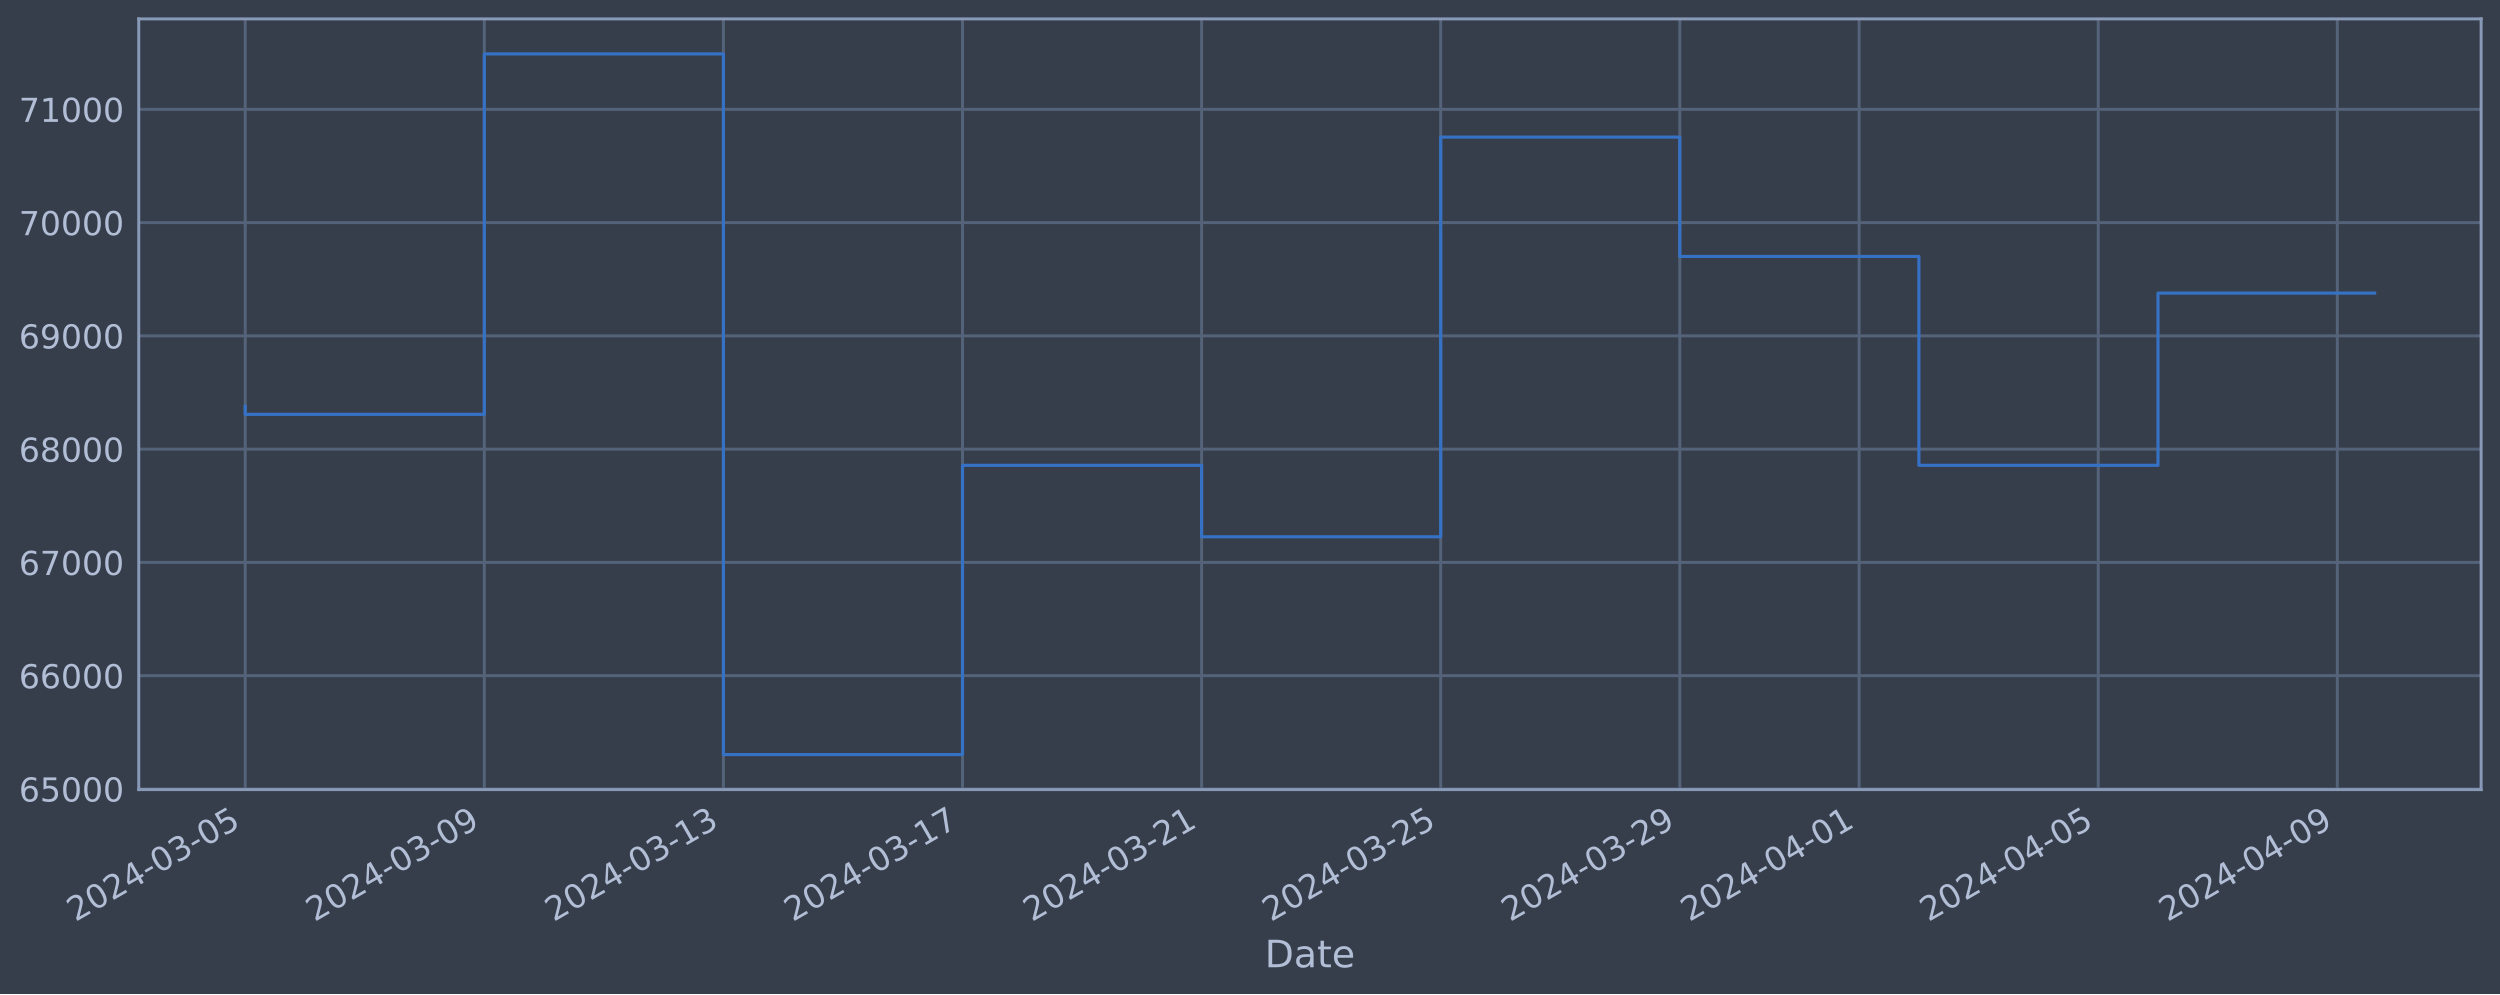
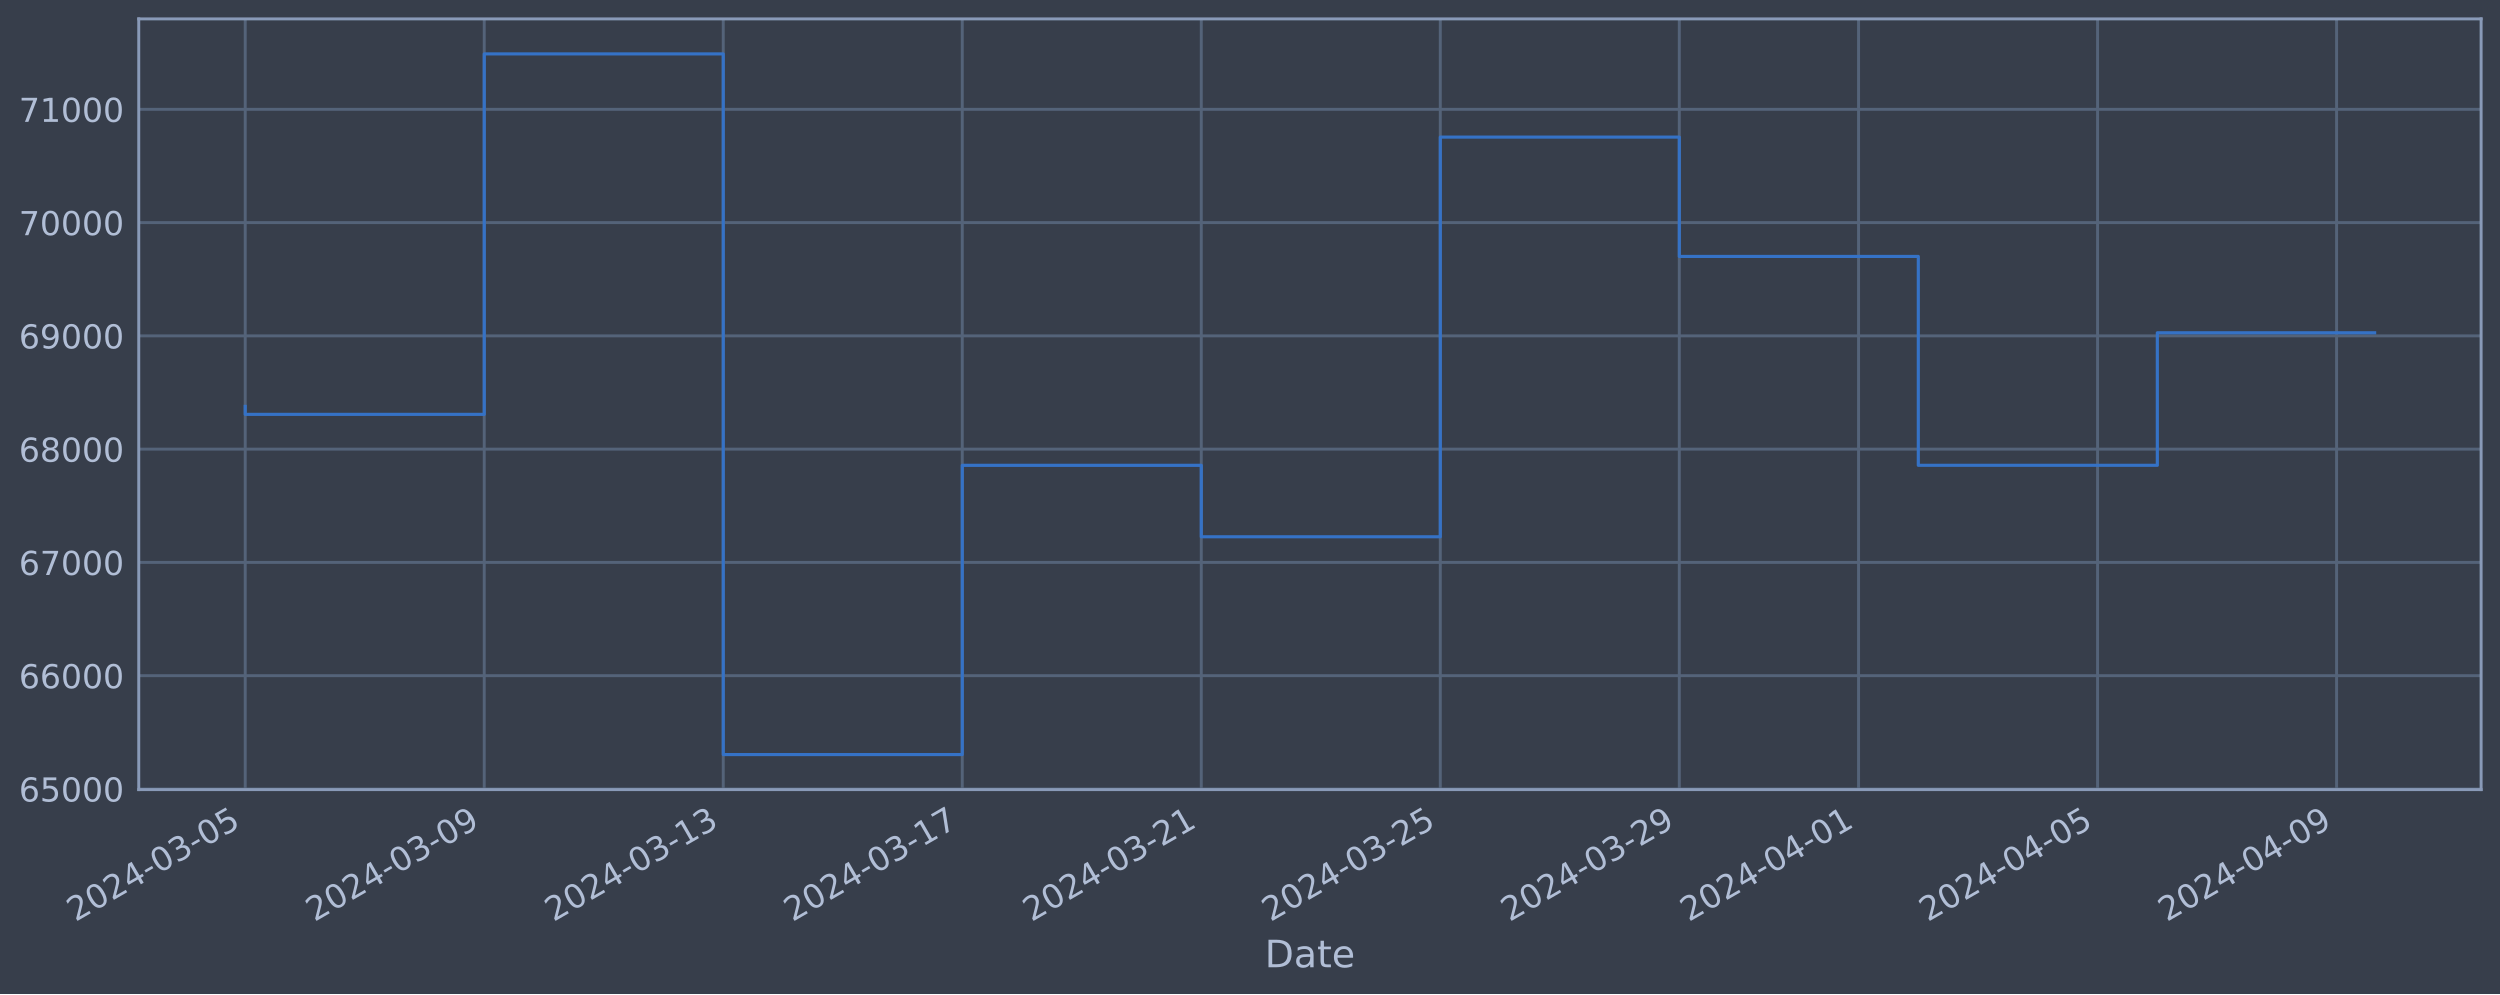
<svg xmlns="http://www.w3.org/2000/svg" xmlns:xlink="http://www.w3.org/1999/xlink" width="952.884pt" height="378.87pt" viewBox="0 0 952.884 378.87" version="1.1">
  <defs>
    <style type="text/css">*{stroke-linejoin: round; stroke-linecap: butt}</style>
  </defs>
  <g id="figure_1">
    <g id="patch_1">
      <path d="M 0 378.87  L 952.884 378.87  L 952.884 0  L 0 0  z " style="fill: #373e4b" />
    </g>
    <g id="axes_1">
      <g id="patch_2">
        <path d="M 52.884 300.96  L 945.684 300.96  L 945.684 7.2  L 52.884 7.2  z " style="fill: #373e4b" />
      </g>
      <g id="matplotlib.axis_1">
        <g id="xtick_1">
          <g id="line2d_1">
-             <path d="M 93.466 300.96  L 93.466 7.2  " clip-path="url(#pe21fe9ec4f)" style="fill: none; stroke: #546379; stroke-width: 1.12; stroke-linecap: square" />
+             <path d="M 93.466 300.96  L 93.466 7.2  " clip-path="url(#p853f386c02)" style="fill: none; stroke: #546379; stroke-width: 1.12; stroke-linecap: square" />
          </g>
          <g id="line2d_2" />
          <g id="text_1">
            <g style="fill: #b1bed6" transform="translate(28.74006 351.4642) rotate(-30) scale(0.126 -0.126)">
              <defs>
                <path id="DejaVuSans-32" d="M 1228 531  L 3431 531  L 3431 0  L 469 0  L 469 531  Q 828 903 1448 1529  Q 2069 2156 2228 2338  Q 2531 2678 2651 2914  Q 2772 3150 2772 3378  Q 2772 3750 2511 3984  Q 2250 4219 1831 4219  Q 1534 4219 1204 4116  Q 875 4013 500 3803  L 500 4441  Q 881 4594 1212 4672  Q 1544 4750 1819 4750  Q 2544 4750 2975 4387  Q 3406 4025 3406 3419  Q 3406 3131 3298 2873  Q 3191 2616 2906 2266  Q 2828 2175 2409 1742  Q 1991 1309 1228 531  z " transform="scale(0.015625)" />
                <path id="DejaVuSans-30" d="M 2034 4250  Q 1547 4250 1301 3770  Q 1056 3291 1056 2328  Q 1056 1369 1301 889  Q 1547 409 2034 409  Q 2525 409 2770 889  Q 3016 1369 3016 2328  Q 3016 3291 2770 3770  Q 2525 4250 2034 4250  z M 2034 4750  Q 2819 4750 3233 4129  Q 3647 3509 3647 2328  Q 3647 1150 3233 529  Q 2819 -91 2034 -91  Q 1250 -91 836 529  Q 422 1150 422 2328  Q 422 3509 836 4129  Q 1250 4750 2034 4750  z " transform="scale(0.015625)" />
                <path id="DejaVuSans-34" d="M 2419 4116  L 825 1625  L 2419 1625  L 2419 4116  z M 2253 4666  L 3047 4666  L 3047 1625  L 3713 1625  L 3713 1100  L 3047 1100  L 3047 0  L 2419 0  L 2419 1100  L 313 1100  L 313 1709  L 2253 4666  z " transform="scale(0.015625)" />
                <path id="DejaVuSans-2d" d="M 313 2009  L 1997 2009  L 1997 1497  L 313 1497  L 313 2009  z " transform="scale(0.015625)" />
                <path id="DejaVuSans-33" d="M 2597 2516  Q 3050 2419 3304 2112  Q 3559 1806 3559 1356  Q 3559 666 3084 287  Q 2609 -91 1734 -91  Q 1441 -91 1130 -33  Q 819 25 488 141  L 488 750  Q 750 597 1062 519  Q 1375 441 1716 441  Q 2309 441 2620 675  Q 2931 909 2931 1356  Q 2931 1769 2642 2001  Q 2353 2234 1838 2234  L 1294 2234  L 1294 2753  L 1863 2753  Q 2328 2753 2575 2939  Q 2822 3125 2822 3475  Q 2822 3834 2567 4026  Q 2313 4219 1838 4219  Q 1578 4219 1281 4162  Q 984 4106 628 3988  L 628 4550  Q 988 4650 1302 4700  Q 1616 4750 1894 4750  Q 2613 4750 3031 4423  Q 3450 4097 3450 3541  Q 3450 3153 3228 2886  Q 3006 2619 2597 2516  z " transform="scale(0.015625)" />
                <path id="DejaVuSans-35" d="M 691 4666  L 3169 4666  L 3169 4134  L 1269 4134  L 1269 2991  Q 1406 3038 1543 3061  Q 1681 3084 1819 3084  Q 2600 3084 3056 2656  Q 3513 2228 3513 1497  Q 3513 744 3044 326  Q 2575 -91 1722 -91  Q 1428 -91 1123 -41  Q 819 9 494 109  L 494 744  Q 775 591 1075 516  Q 1375 441 1709 441  Q 2250 441 2565 725  Q 2881 1009 2881 1497  Q 2881 1984 2565 2268  Q 2250 2553 1709 2553  Q 1456 2553 1204 2497  Q 953 2441 691 2322  L 691 4666  z " transform="scale(0.015625)" />
              </defs>
              <use xlink:href="#DejaVuSans-32" />
              <use xlink:href="#DejaVuSans-30" x="63.623" />
              <use xlink:href="#DejaVuSans-32" x="127.246" />
              <use xlink:href="#DejaVuSans-34" x="190.869" />
              <use xlink:href="#DejaVuSans-2d" x="254.492" />
              <use xlink:href="#DejaVuSans-30" x="290.576" />
              <use xlink:href="#DejaVuSans-33" x="354.199" />
              <use xlink:href="#DejaVuSans-2d" x="417.822" />
              <use xlink:href="#DejaVuSans-30" x="453.906" />
              <use xlink:href="#DejaVuSans-35" x="517.529" />
            </g>
          </g>
        </g>
        <g id="xtick_2">
          <g id="line2d_3">
-             <path d="M 184.598 300.96  L 184.598 7.2  " clip-path="url(#pe21fe9ec4f)" style="fill: none; stroke: #546379; stroke-width: 1.12; stroke-linecap: square" />
+             <path d="M 184.567 300.96  L 184.567 7.2  " clip-path="url(#p853f386c02)" style="fill: none; stroke: #546379; stroke-width: 1.12; stroke-linecap: square" />
          </g>
          <g id="line2d_4" />
          <g id="text_2">
-             <g style="fill: #b1bed6" transform="translate(119.8727 351.4642) rotate(-30) scale(0.126 -0.126)">
+             <g style="fill: #b1bed6" transform="translate(119.8412 351.4642) rotate(-30) scale(0.126 -0.126)">
              <defs>
                <path id="DejaVuSans-39" d="M 703 97  L 703 672  Q 941 559 1184 500  Q 1428 441 1663 441  Q 2288 441 2617 861  Q 2947 1281 2994 2138  Q 2813 1869 2534 1725  Q 2256 1581 1919 1581  Q 1219 1581 811 2004  Q 403 2428 403 3163  Q 403 3881 828 4315  Q 1253 4750 1959 4750  Q 2769 4750 3195 4129  Q 3622 3509 3622 2328  Q 3622 1225 3098 567  Q 2575 -91 1691 -91  Q 1453 -91 1209 -44  Q 966 3 703 97  z M 1959 2075  Q 2384 2075 2632 2365  Q 2881 2656 2881 3163  Q 2881 3666 2632 3958  Q 2384 4250 1959 4250  Q 1534 4250 1286 3958  Q 1038 3666 1038 3163  Q 1038 2656 1286 2365  Q 1534 2075 1959 2075  z " transform="scale(0.015625)" />
              </defs>
              <use xlink:href="#DejaVuSans-32" />
              <use xlink:href="#DejaVuSans-30" x="63.623" />
              <use xlink:href="#DejaVuSans-32" x="127.246" />
              <use xlink:href="#DejaVuSans-34" x="190.869" />
              <use xlink:href="#DejaVuSans-2d" x="254.492" />
              <use xlink:href="#DejaVuSans-30" x="290.576" />
              <use xlink:href="#DejaVuSans-33" x="354.199" />
              <use xlink:href="#DejaVuSans-2d" x="417.822" />
              <use xlink:href="#DejaVuSans-30" x="453.906" />
              <use xlink:href="#DejaVuSans-39" x="517.529" />
            </g>
          </g>
        </g>
        <g id="xtick_3">
          <g id="line2d_5">
-             <path d="M 275.731 300.96  L 275.731 7.2  " clip-path="url(#pe21fe9ec4f)" style="fill: none; stroke: #546379; stroke-width: 1.12; stroke-linecap: square" />
+             <path d="M 275.668 300.96  L 275.668 7.2  " clip-path="url(#p853f386c02)" style="fill: none; stroke: #546379; stroke-width: 1.12; stroke-linecap: square" />
          </g>
          <g id="line2d_6" />
          <g id="text_3">
-             <g style="fill: #b1bed6" transform="translate(211.0054 351.4642) rotate(-30) scale(0.126 -0.126)">
+             <g style="fill: #b1bed6" transform="translate(210.9423 351.4642) rotate(-30) scale(0.126 -0.126)">
              <defs>
                <path id="DejaVuSans-31" d="M 794 531  L 1825 531  L 1825 4091  L 703 3866  L 703 4441  L 1819 4666  L 2450 4666  L 2450 531  L 3481 531  L 3481 0  L 794 0  L 794 531  z " transform="scale(0.015625)" />
              </defs>
              <use xlink:href="#DejaVuSans-32" />
              <use xlink:href="#DejaVuSans-30" x="63.623" />
              <use xlink:href="#DejaVuSans-32" x="127.246" />
              <use xlink:href="#DejaVuSans-34" x="190.869" />
              <use xlink:href="#DejaVuSans-2d" x="254.492" />
              <use xlink:href="#DejaVuSans-30" x="290.576" />
              <use xlink:href="#DejaVuSans-33" x="354.199" />
              <use xlink:href="#DejaVuSans-2d" x="417.822" />
              <use xlink:href="#DejaVuSans-31" x="453.906" />
              <use xlink:href="#DejaVuSans-33" x="517.529" />
            </g>
          </g>
        </g>
        <g id="xtick_4">
          <g id="line2d_7">
-             <path d="M 366.864 300.96  L 366.864 7.2  " clip-path="url(#pe21fe9ec4f)" style="fill: none; stroke: #546379; stroke-width: 1.12; stroke-linecap: square" />
+             <path d="M 366.769 300.96  L 366.769 7.2  " clip-path="url(#p853f386c02)" style="fill: none; stroke: #546379; stroke-width: 1.12; stroke-linecap: square" />
          </g>
          <g id="line2d_8" />
          <g id="text_4">
-             <g style="fill: #b1bed6" transform="translate(302.1381 351.4642) rotate(-30) scale(0.126 -0.126)">
+             <g style="fill: #b1bed6" transform="translate(302.0434 351.4642) rotate(-30) scale(0.126 -0.126)">
              <defs>
                <path id="DejaVuSans-37" d="M 525 4666  L 3525 4666  L 3525 4397  L 1831 0  L 1172 0  L 2766 4134  L 525 4134  L 525 4666  z " transform="scale(0.015625)" />
              </defs>
              <use xlink:href="#DejaVuSans-32" />
              <use xlink:href="#DejaVuSans-30" x="63.623" />
              <use xlink:href="#DejaVuSans-32" x="127.246" />
              <use xlink:href="#DejaVuSans-34" x="190.869" />
              <use xlink:href="#DejaVuSans-2d" x="254.492" />
              <use xlink:href="#DejaVuSans-30" x="290.576" />
              <use xlink:href="#DejaVuSans-33" x="354.199" />
              <use xlink:href="#DejaVuSans-2d" x="417.822" />
              <use xlink:href="#DejaVuSans-31" x="453.906" />
              <use xlink:href="#DejaVuSans-37" x="517.529" />
            </g>
          </g>
        </g>
        <g id="xtick_5">
          <g id="line2d_9">
-             <path d="M 457.996 300.96  L 457.996 7.2  " clip-path="url(#pe21fe9ec4f)" style="fill: none; stroke: #546379; stroke-width: 1.12; stroke-linecap: square" />
+             <path d="M 457.87 300.96  L 457.87 7.2  " clip-path="url(#p853f386c02)" style="fill: none; stroke: #546379; stroke-width: 1.12; stroke-linecap: square" />
          </g>
          <g id="line2d_10" />
          <g id="text_5">
-             <g style="fill: #b1bed6" transform="translate(393.2707 351.4642) rotate(-30) scale(0.126 -0.126)">
+             <g style="fill: #b1bed6" transform="translate(393.1445 351.4642) rotate(-30) scale(0.126 -0.126)">
              <use xlink:href="#DejaVuSans-32" />
              <use xlink:href="#DejaVuSans-30" x="63.623" />
              <use xlink:href="#DejaVuSans-32" x="127.246" />
              <use xlink:href="#DejaVuSans-34" x="190.869" />
              <use xlink:href="#DejaVuSans-2d" x="254.492" />
              <use xlink:href="#DejaVuSans-30" x="290.576" />
              <use xlink:href="#DejaVuSans-33" x="354.199" />
              <use xlink:href="#DejaVuSans-2d" x="417.822" />
              <use xlink:href="#DejaVuSans-32" x="453.906" />
              <use xlink:href="#DejaVuSans-31" x="517.529" />
            </g>
          </g>
        </g>
        <g id="xtick_6">
          <g id="line2d_11">
-             <path d="M 549.129 300.96  L 549.129 7.2  " clip-path="url(#pe21fe9ec4f)" style="fill: none; stroke: #546379; stroke-width: 1.12; stroke-linecap: square" />
+             <path d="M 548.971 300.96  L 548.971 7.2  " clip-path="url(#p853f386c02)" style="fill: none; stroke: #546379; stroke-width: 1.12; stroke-linecap: square" />
          </g>
          <g id="line2d_12" />
          <g id="text_6">
-             <g style="fill: #b1bed6" transform="translate(484.4034 351.4642) rotate(-30) scale(0.126 -0.126)">
+             <g style="fill: #b1bed6" transform="translate(484.2457 351.4642) rotate(-30) scale(0.126 -0.126)">
              <use xlink:href="#DejaVuSans-32" />
              <use xlink:href="#DejaVuSans-30" x="63.623" />
              <use xlink:href="#DejaVuSans-32" x="127.246" />
              <use xlink:href="#DejaVuSans-34" x="190.869" />
              <use xlink:href="#DejaVuSans-2d" x="254.492" />
              <use xlink:href="#DejaVuSans-30" x="290.576" />
              <use xlink:href="#DejaVuSans-33" x="354.199" />
              <use xlink:href="#DejaVuSans-2d" x="417.822" />
              <use xlink:href="#DejaVuSans-32" x="453.906" />
              <use xlink:href="#DejaVuSans-35" x="517.529" />
            </g>
          </g>
        </g>
        <g id="xtick_7">
          <g id="line2d_13">
-             <path d="M 640.262 300.96  L 640.262 7.2  " clip-path="url(#pe21fe9ec4f)" style="fill: none; stroke: #546379; stroke-width: 1.12; stroke-linecap: square" />
+             <path d="M 640.072 300.96  L 640.072 7.2  " clip-path="url(#p853f386c02)" style="fill: none; stroke: #546379; stroke-width: 1.12; stroke-linecap: square" />
          </g>
          <g id="line2d_14" />
          <g id="text_7">
-             <g style="fill: #b1bed6" transform="translate(575.5361 351.4642) rotate(-30) scale(0.126 -0.126)">
+             <g style="fill: #b1bed6" transform="translate(575.3468 351.4642) rotate(-30) scale(0.126 -0.126)">
              <use xlink:href="#DejaVuSans-32" />
              <use xlink:href="#DejaVuSans-30" x="63.623" />
              <use xlink:href="#DejaVuSans-32" x="127.246" />
              <use xlink:href="#DejaVuSans-34" x="190.869" />
              <use xlink:href="#DejaVuSans-2d" x="254.492" />
              <use xlink:href="#DejaVuSans-30" x="290.576" />
              <use xlink:href="#DejaVuSans-33" x="354.199" />
              <use xlink:href="#DejaVuSans-2d" x="417.822" />
              <use xlink:href="#DejaVuSans-32" x="453.906" />
              <use xlink:href="#DejaVuSans-39" x="517.529" />
            </g>
          </g>
        </g>
        <g id="xtick_8">
          <g id="line2d_15">
-             <path d="M 708.611 300.96  L 708.611 7.2  " clip-path="url(#pe21fe9ec4f)" style="fill: none; stroke: #546379; stroke-width: 1.12; stroke-linecap: square" />
+             <path d="M 708.398 300.96  L 708.398 7.2  " clip-path="url(#p853f386c02)" style="fill: none; stroke: #546379; stroke-width: 1.12; stroke-linecap: square" />
          </g>
          <g id="line2d_16" />
          <g id="text_8">
-             <g style="fill: #b1bed6" transform="translate(643.8856 351.4642) rotate(-30) scale(0.126 -0.126)">
+             <g style="fill: #b1bed6" transform="translate(643.6726 351.4642) rotate(-30) scale(0.126 -0.126)">
              <use xlink:href="#DejaVuSans-32" />
              <use xlink:href="#DejaVuSans-30" x="63.623" />
              <use xlink:href="#DejaVuSans-32" x="127.246" />
              <use xlink:href="#DejaVuSans-34" x="190.869" />
              <use xlink:href="#DejaVuSans-2d" x="254.492" />
              <use xlink:href="#DejaVuSans-30" x="290.576" />
              <use xlink:href="#DejaVuSans-34" x="354.199" />
              <use xlink:href="#DejaVuSans-2d" x="417.822" />
              <use xlink:href="#DejaVuSans-30" x="453.906" />
              <use xlink:href="#DejaVuSans-31" x="517.529" />
            </g>
          </g>
        </g>
        <g id="xtick_9">
          <g id="line2d_17">
-             <path d="M 799.744 300.96  L 799.744 7.2  " clip-path="url(#pe21fe9ec4f)" style="fill: none; stroke: #546379; stroke-width: 1.12; stroke-linecap: square" />
+             <path d="M 799.499 300.96  L 799.499 7.2  " clip-path="url(#p853f386c02)" style="fill: none; stroke: #546379; stroke-width: 1.12; stroke-linecap: square" />
          </g>
          <g id="line2d_18" />
          <g id="text_9">
-             <g style="fill: #b1bed6" transform="translate(735.0182 351.4642) rotate(-30) scale(0.126 -0.126)">
+             <g style="fill: #b1bed6" transform="translate(734.7737 351.4642) rotate(-30) scale(0.126 -0.126)">
              <use xlink:href="#DejaVuSans-32" />
              <use xlink:href="#DejaVuSans-30" x="63.623" />
              <use xlink:href="#DejaVuSans-32" x="127.246" />
              <use xlink:href="#DejaVuSans-34" x="190.869" />
              <use xlink:href="#DejaVuSans-2d" x="254.492" />
              <use xlink:href="#DejaVuSans-30" x="290.576" />
              <use xlink:href="#DejaVuSans-34" x="354.199" />
              <use xlink:href="#DejaVuSans-2d" x="417.822" />
              <use xlink:href="#DejaVuSans-30" x="453.906" />
              <use xlink:href="#DejaVuSans-35" x="517.529" />
            </g>
          </g>
        </g>
        <g id="xtick_10">
          <g id="line2d_19">
-             <path d="M 890.876 300.96  L 890.876 7.2  " clip-path="url(#pe21fe9ec4f)" style="fill: none; stroke: #546379; stroke-width: 1.12; stroke-linecap: square" />
+             <path d="M 890.6 300.96  L 890.6 7.2  " clip-path="url(#p853f386c02)" style="fill: none; stroke: #546379; stroke-width: 1.12; stroke-linecap: square" />
          </g>
          <g id="line2d_20" />
          <g id="text_10">
-             <g style="fill: #b1bed6" transform="translate(826.1509 351.4642) rotate(-30) scale(0.126 -0.126)">
+             <g style="fill: #b1bed6" transform="translate(825.8748 351.4642) rotate(-30) scale(0.126 -0.126)">
              <use xlink:href="#DejaVuSans-32" />
              <use xlink:href="#DejaVuSans-30" x="63.623" />
              <use xlink:href="#DejaVuSans-32" x="127.246" />
              <use xlink:href="#DejaVuSans-34" x="190.869" />
              <use xlink:href="#DejaVuSans-2d" x="254.492" />
              <use xlink:href="#DejaVuSans-30" x="290.576" />
              <use xlink:href="#DejaVuSans-34" x="354.199" />
              <use xlink:href="#DejaVuSans-2d" x="417.822" />
              <use xlink:href="#DejaVuSans-30" x="453.906" />
              <use xlink:href="#DejaVuSans-39" x="517.529" />
            </g>
          </g>
        </g>
        <g id="text_11">
          <g style="fill: #b1bed6" transform="translate(482.0746 368.6753) scale(0.144 -0.144)">
            <defs>
              <path id="DejaVuSans-44" d="M 1259 4147  L 1259 519  L 2022 519  Q 2988 519 3436 956  Q 3884 1394 3884 2338  Q 3884 3275 3436 3711  Q 2988 4147 2022 4147  L 1259 4147  z M 628 4666  L 1925 4666  Q 3281 4666 3915 4102  Q 4550 3538 4550 2338  Q 4550 1131 3912 565  Q 3275 0 1925 0  L 628 0  L 628 4666  z " transform="scale(0.015625)" />
              <path id="DejaVuSans-61" d="M 2194 1759  Q 1497 1759 1228 1600  Q 959 1441 959 1056  Q 959 750 1161 570  Q 1363 391 1709 391  Q 2188 391 2477 730  Q 2766 1069 2766 1631  L 2766 1759  L 2194 1759  z M 3341 1997  L 3341 0  L 2766 0  L 2766 531  Q 2569 213 2275 61  Q 1981 -91 1556 -91  Q 1019 -91 701 211  Q 384 513 384 1019  Q 384 1609 779 1909  Q 1175 2209 1959 2209  L 2766 2209  L 2766 2266  Q 2766 2663 2505 2880  Q 2244 3097 1772 3097  Q 1472 3097 1187 3025  Q 903 2953 641 2809  L 641 3341  Q 956 3463 1253 3523  Q 1550 3584 1831 3584  Q 2591 3584 2966 3190  Q 3341 2797 3341 1997  z " transform="scale(0.015625)" />
              <path id="DejaVuSans-74" d="M 1172 4494  L 1172 3500  L 2356 3500  L 2356 3053  L 1172 3053  L 1172 1153  Q 1172 725 1289 603  Q 1406 481 1766 481  L 2356 481  L 2356 0  L 1766 0  Q 1100 0 847 248  Q 594 497 594 1153  L 594 3053  L 172 3053  L 172 3500  L 594 3500  L 594 4494  L 1172 4494  z " transform="scale(0.015625)" />
              <path id="DejaVuSans-65" d="M 3597 1894  L 3597 1613  L 953 1613  Q 991 1019 1311 708  Q 1631 397 2203 397  Q 2534 397 2845 478  Q 3156 559 3463 722  L 3463 178  Q 3153 47 2828 -22  Q 2503 -91 2169 -91  Q 1331 -91 842 396  Q 353 884 353 1716  Q 353 2575 817 3079  Q 1281 3584 2069 3584  Q 2775 3584 3186 3129  Q 3597 2675 3597 1894  z M 3022 2063  Q 3016 2534 2758 2815  Q 2500 3097 2075 3097  Q 1594 3097 1305 2825  Q 1016 2553 972 2059  L 3022 2063  z " transform="scale(0.015625)" />
            </defs>
            <use xlink:href="#DejaVuSans-44" />
            <use xlink:href="#DejaVuSans-61" x="77.002" />
            <use xlink:href="#DejaVuSans-74" x="138.281" />
            <use xlink:href="#DejaVuSans-65" x="177.49" />
          </g>
        </g>
      </g>
      <g id="matplotlib.axis_2">
        <g id="ytick_1">
          <g id="line2d_21">
-             <path d="M 52.884 300.718  L 945.684 300.718  " clip-path="url(#pe21fe9ec4f)" style="fill: none; stroke: #546379; stroke-width: 1.12; stroke-linecap: square" />
+             <path d="M 52.884 300.718  L 945.684 300.718  " clip-path="url(#p853f386c02)" style="fill: none; stroke: #546379; stroke-width: 1.12; stroke-linecap: square" />
          </g>
          <g id="line2d_22" />
          <g id="text_12">
            <g style="fill: #b1bed6" transform="translate(7.2 305.5049) scale(0.126 -0.126)">
              <defs>
                <path id="DejaVuSans-36" d="M 2113 2584  Q 1688 2584 1439 2293  Q 1191 2003 1191 1497  Q 1191 994 1439 701  Q 1688 409 2113 409  Q 2538 409 2786 701  Q 3034 994 3034 1497  Q 3034 2003 2786 2293  Q 2538 2584 2113 2584  z M 3366 4563  L 3366 3988  Q 3128 4100 2886 4159  Q 2644 4219 2406 4219  Q 1781 4219 1451 3797  Q 1122 3375 1075 2522  Q 1259 2794 1537 2939  Q 1816 3084 2150 3084  Q 2853 3084 3261 2657  Q 3669 2231 3669 1497  Q 3669 778 3244 343  Q 2819 -91 2113 -91  Q 1303 -91 875 529  Q 447 1150 447 2328  Q 447 3434 972 4092  Q 1497 4750 2381 4750  Q 2619 4750 2861 4703  Q 3103 4656 3366 4563  z " transform="scale(0.015625)" />
              </defs>
              <use xlink:href="#DejaVuSans-36" />
              <use xlink:href="#DejaVuSans-35" x="63.623" />
              <use xlink:href="#DejaVuSans-30" x="127.246" />
              <use xlink:href="#DejaVuSans-30" x="190.869" />
              <use xlink:href="#DejaVuSans-30" x="254.492" />
            </g>
          </g>
        </g>
        <g id="ytick_2">
          <g id="line2d_23">
-             <path d="M 52.884 257.544  L 945.684 257.544  " clip-path="url(#pe21fe9ec4f)" style="fill: none; stroke: #546379; stroke-width: 1.12; stroke-linecap: square" />
+             <path d="M 52.884 257.544  L 945.684 257.544  " clip-path="url(#p853f386c02)" style="fill: none; stroke: #546379; stroke-width: 1.12; stroke-linecap: square" />
          </g>
          <g id="line2d_24" />
          <g id="text_13">
            <g style="fill: #b1bed6" transform="translate(7.2 262.331) scale(0.126 -0.126)">
              <use xlink:href="#DejaVuSans-36" />
              <use xlink:href="#DejaVuSans-36" x="63.623" />
              <use xlink:href="#DejaVuSans-30" x="127.246" />
              <use xlink:href="#DejaVuSans-30" x="190.869" />
              <use xlink:href="#DejaVuSans-30" x="254.492" />
            </g>
          </g>
        </g>
        <g id="ytick_3">
          <g id="line2d_25">
-             <path d="M 52.884 214.37  L 945.684 214.37  " clip-path="url(#pe21fe9ec4f)" style="fill: none; stroke: #546379; stroke-width: 1.12; stroke-linecap: square" />
+             <path d="M 52.884 214.37  L 945.684 214.37  " clip-path="url(#p853f386c02)" style="fill: none; stroke: #546379; stroke-width: 1.12; stroke-linecap: square" />
          </g>
          <g id="line2d_26" />
          <g id="text_14">
            <g style="fill: #b1bed6" transform="translate(7.2 219.157) scale(0.126 -0.126)">
              <use xlink:href="#DejaVuSans-36" />
              <use xlink:href="#DejaVuSans-37" x="63.623" />
              <use xlink:href="#DejaVuSans-30" x="127.246" />
              <use xlink:href="#DejaVuSans-30" x="190.869" />
              <use xlink:href="#DejaVuSans-30" x="254.492" />
            </g>
          </g>
        </g>
        <g id="ytick_4">
          <g id="line2d_27">
-             <path d="M 52.884 171.196  L 945.684 171.196  " clip-path="url(#pe21fe9ec4f)" style="fill: none; stroke: #546379; stroke-width: 1.12; stroke-linecap: square" />
+             <path d="M 52.884 171.196  L 945.684 171.196  " clip-path="url(#p853f386c02)" style="fill: none; stroke: #546379; stroke-width: 1.12; stroke-linecap: square" />
          </g>
          <g id="line2d_28" />
          <g id="text_15">
            <g style="fill: #b1bed6" transform="translate(7.2 175.9831) scale(0.126 -0.126)">
              <defs>
                <path id="DejaVuSans-38" d="M 2034 2216  Q 1584 2216 1326 1975  Q 1069 1734 1069 1313  Q 1069 891 1326 650  Q 1584 409 2034 409  Q 2484 409 2743 651  Q 3003 894 3003 1313  Q 3003 1734 2745 1975  Q 2488 2216 2034 2216  z M 1403 2484  Q 997 2584 770 2862  Q 544 3141 544 3541  Q 544 4100 942 4425  Q 1341 4750 2034 4750  Q 2731 4750 3128 4425  Q 3525 4100 3525 3541  Q 3525 3141 3298 2862  Q 3072 2584 2669 2484  Q 3125 2378 3379 2068  Q 3634 1759 3634 1313  Q 3634 634 3220 271  Q 2806 -91 2034 -91  Q 1263 -91 848 271  Q 434 634 434 1313  Q 434 1759 690 2068  Q 947 2378 1403 2484  z M 1172 3481  Q 1172 3119 1398 2916  Q 1625 2713 2034 2713  Q 2441 2713 2670 2916  Q 2900 3119 2900 3481  Q 2900 3844 2670 4047  Q 2441 4250 2034 4250  Q 1625 4250 1398 4047  Q 1172 3844 1172 3481  z " transform="scale(0.015625)" />
              </defs>
              <use xlink:href="#DejaVuSans-36" />
              <use xlink:href="#DejaVuSans-38" x="63.623" />
              <use xlink:href="#DejaVuSans-30" x="127.246" />
              <use xlink:href="#DejaVuSans-30" x="190.869" />
              <use xlink:href="#DejaVuSans-30" x="254.492" />
            </g>
          </g>
        </g>
        <g id="ytick_5">
          <g id="line2d_29">
-             <path d="M 52.884 128.022  L 945.684 128.022  " clip-path="url(#pe21fe9ec4f)" style="fill: none; stroke: #546379; stroke-width: 1.12; stroke-linecap: square" />
+             <path d="M 52.884 128.022  L 945.684 128.022  " clip-path="url(#p853f386c02)" style="fill: none; stroke: #546379; stroke-width: 1.12; stroke-linecap: square" />
          </g>
          <g id="line2d_30" />
          <g id="text_16">
            <g style="fill: #b1bed6" transform="translate(7.2 132.8092) scale(0.126 -0.126)">
              <use xlink:href="#DejaVuSans-36" />
              <use xlink:href="#DejaVuSans-39" x="63.623" />
              <use xlink:href="#DejaVuSans-30" x="127.246" />
              <use xlink:href="#DejaVuSans-30" x="190.869" />
              <use xlink:href="#DejaVuSans-30" x="254.492" />
            </g>
          </g>
        </g>
        <g id="ytick_6">
          <g id="line2d_31">
-             <path d="M 52.884 84.848  L 945.684 84.848  " clip-path="url(#pe21fe9ec4f)" style="fill: none; stroke: #546379; stroke-width: 1.12; stroke-linecap: square" />
+             <path d="M 52.884 84.848  L 945.684 84.848  " clip-path="url(#p853f386c02)" style="fill: none; stroke: #546379; stroke-width: 1.12; stroke-linecap: square" />
          </g>
          <g id="line2d_32" />
          <g id="text_17">
            <g style="fill: #b1bed6" transform="translate(7.2 89.63523) scale(0.126 -0.126)">
              <use xlink:href="#DejaVuSans-37" />
              <use xlink:href="#DejaVuSans-30" x="63.623" />
              <use xlink:href="#DejaVuSans-30" x="127.246" />
              <use xlink:href="#DejaVuSans-30" x="190.869" />
              <use xlink:href="#DejaVuSans-30" x="254.492" />
            </g>
          </g>
        </g>
        <g id="ytick_7">
          <g id="line2d_33">
-             <path d="M 52.884 41.674  L 945.684 41.674  " clip-path="url(#pe21fe9ec4f)" style="fill: none; stroke: #546379; stroke-width: 1.12; stroke-linecap: square" />
+             <path d="M 52.884 41.674  L 945.684 41.674  " clip-path="url(#p853f386c02)" style="fill: none; stroke: #546379; stroke-width: 1.12; stroke-linecap: square" />
          </g>
          <g id="line2d_34" />
          <g id="text_18">
            <g style="fill: #b1bed6" transform="translate(7.2 46.4613) scale(0.126 -0.126)">
              <use xlink:href="#DejaVuSans-37" />
              <use xlink:href="#DejaVuSans-31" x="63.623" />
              <use xlink:href="#DejaVuSans-30" x="127.246" />
              <use xlink:href="#DejaVuSans-30" x="190.869" />
              <use xlink:href="#DejaVuSans-30" x="254.492" />
            </g>
          </g>
        </g>
      </g>
      <g id="line2d_35">
-         <path d="M 93.466 154.891  L 93.466 157.946  L 184.598 157.946  L 184.598 20.553  L 275.731 20.553  L 275.731 287.607  L 366.864 287.607  L 366.864 177.362  L 457.996 177.362  L 457.996 204.598  L 549.129 204.598  L 549.129 52.265  L 640.262 52.265  L 640.262 97.744  L 731.394 97.744  L 731.394 177.352  L 822.527 177.352  L 822.527 111.724  L 905.102 111.724  " clip-path="url(#pe21fe9ec4f)" style="fill: none; stroke: #3572c6; stroke-width: 1.2; stroke-linecap: square" />
+         <path d="M 93.466 154.891  L 93.466 157.946  L 184.567 157.946  L 184.567 20.553  L 275.668 20.553  L 275.668 287.607  L 366.769 287.607  L 366.769 177.362  L 457.87 177.362  L 457.87 204.598  L 548.971 204.598  L 548.971 52.265  L 640.072 52.265  L 640.072 97.744  L 731.173 97.744  L 731.173 177.352  L 822.275 177.352  L 822.275 126.85  L 905.102 126.85  " clip-path="url(#p853f386c02)" style="fill: none; stroke: #3572c6; stroke-width: 1.2; stroke-linecap: square" />
      </g>
      <g id="patch_3">
        <path d="M 52.884 300.96  L 52.884 7.2  " style="fill: none; stroke: #899ab8; stroke-width: 1.12; stroke-linejoin: miter; stroke-linecap: square" />
      </g>
      <g id="patch_4">
        <path d="M 945.684 300.96  L 945.684 7.2  " style="fill: none; stroke: #899ab8; stroke-width: 1.12; stroke-linejoin: miter; stroke-linecap: square" />
      </g>
      <g id="patch_5">
        <path d="M 52.884 300.96  L 945.684 300.96  " style="fill: none; stroke: #899ab8; stroke-width: 1.12; stroke-linejoin: miter; stroke-linecap: square" />
      </g>
      <g id="patch_6">
        <path d="M 52.884 7.2  L 945.684 7.2  " style="fill: none; stroke: #899ab8; stroke-width: 1.12; stroke-linejoin: miter; stroke-linecap: square" />
      </g>
    </g>
  </g>
  <defs>
-     <clipPath id="pe21fe9ec4f">
+     <clipPath id="p853f386c02">
      <rect x="52.884" y="7.2" width="892.8" height="293.76" />
    </clipPath>
  </defs>
</svg>
